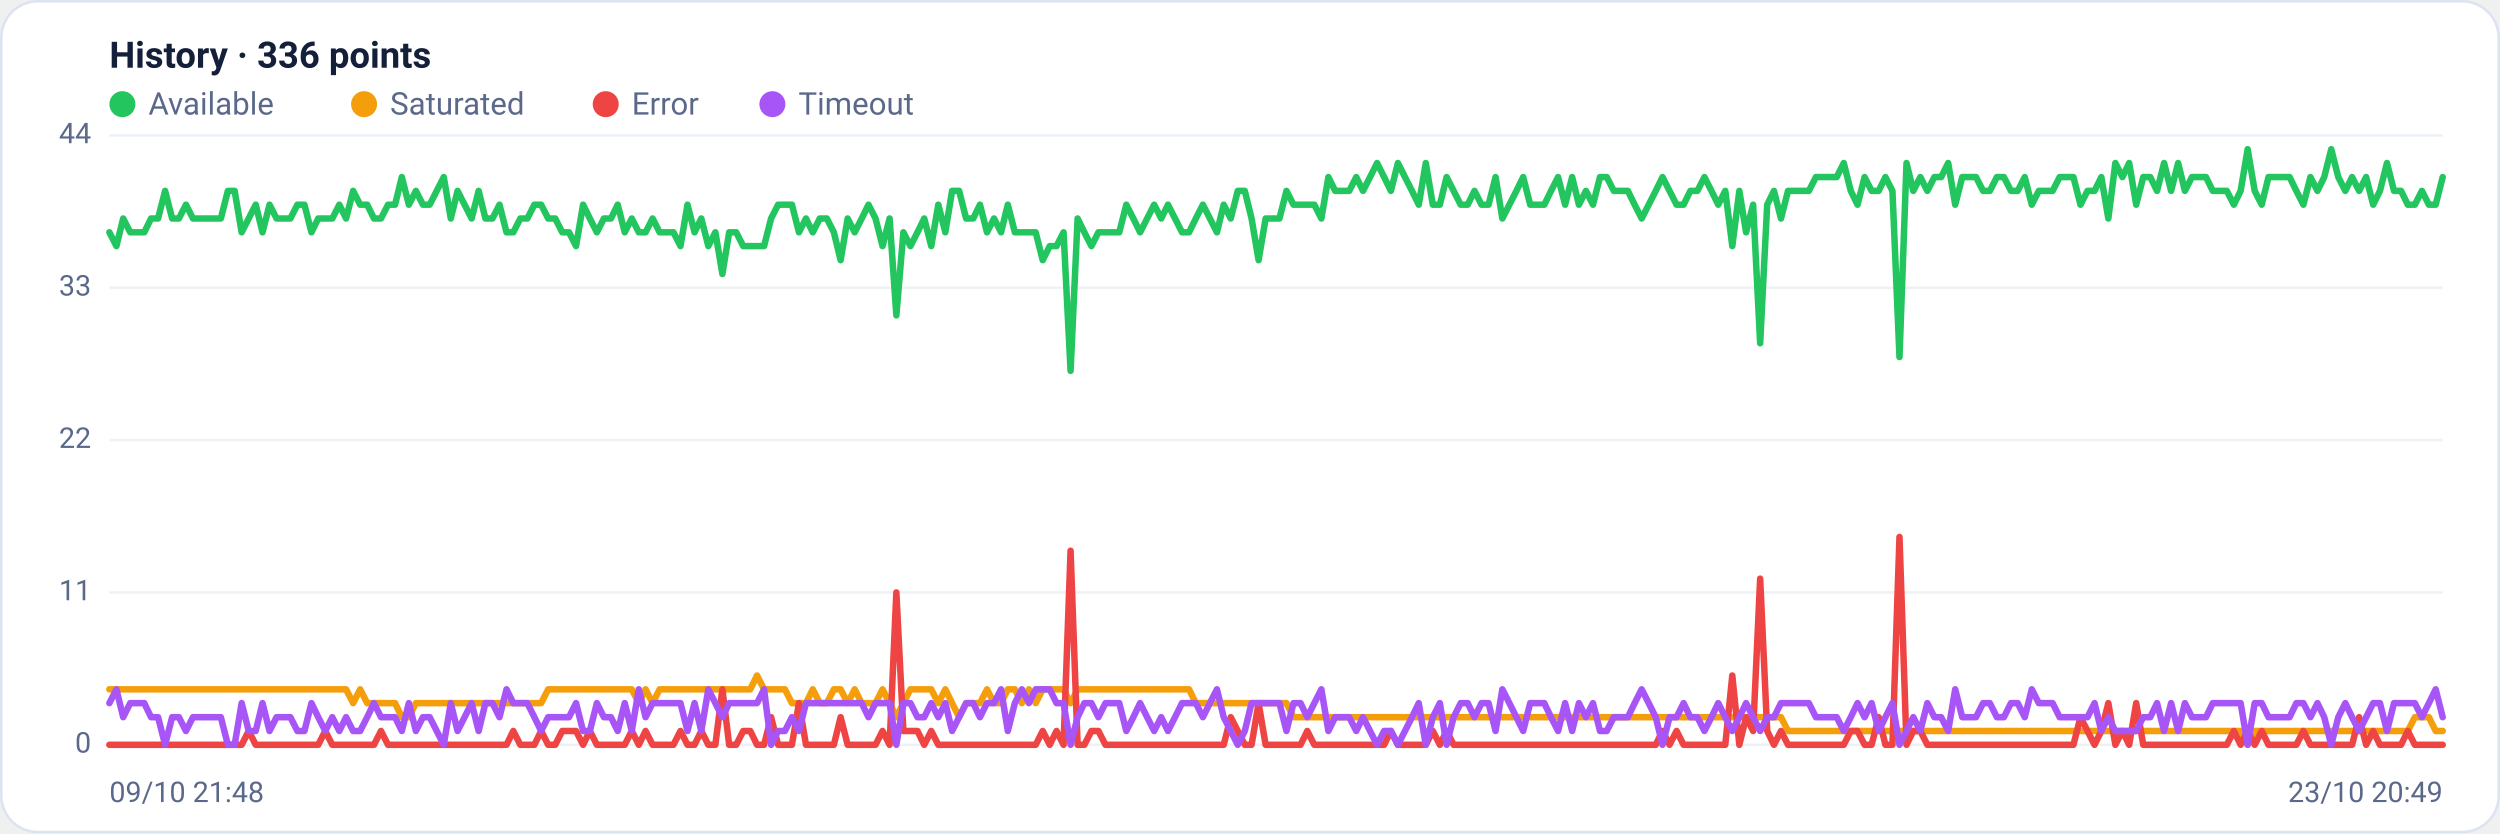
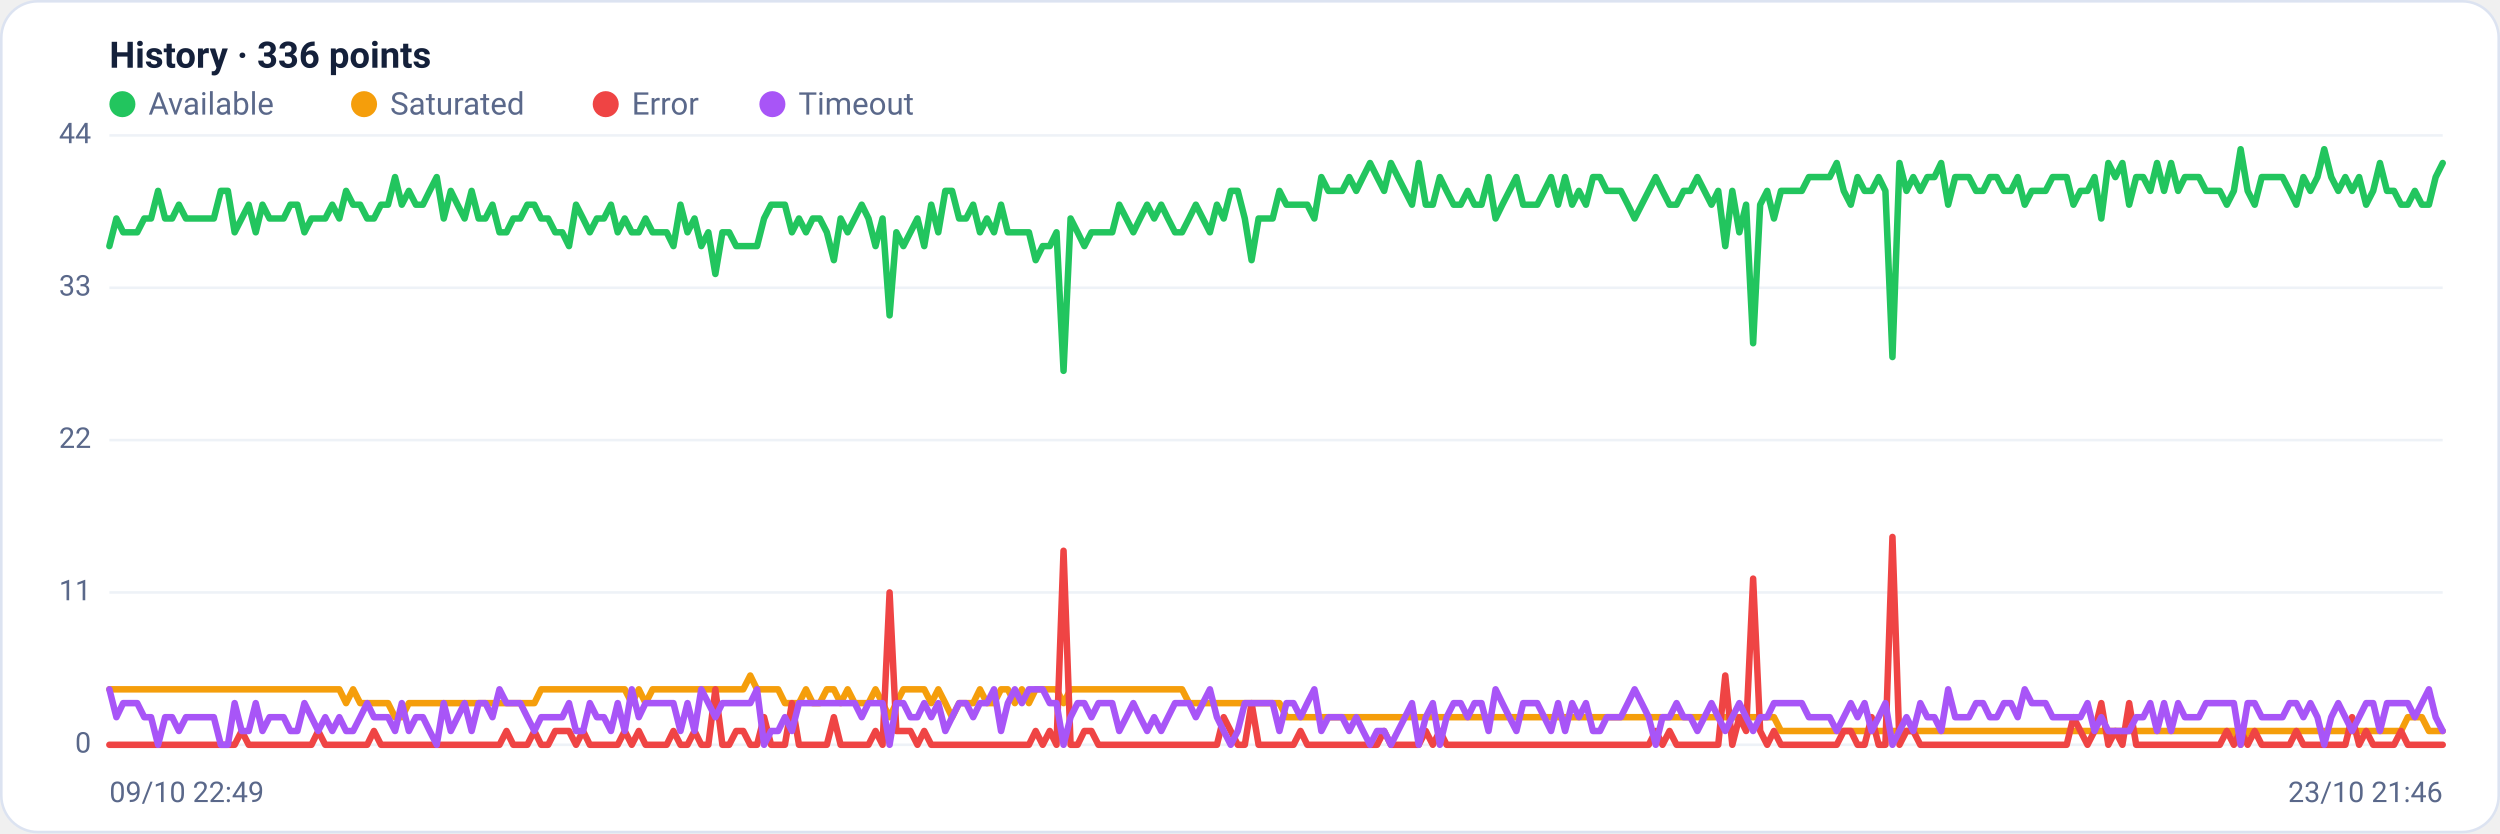
<svg xmlns="http://www.w3.org/2000/svg" viewBox="0 0 960 320" width="960" height="320" font-family="Segoe UI, system-ui, -apple-system, Roboto, Helvetica, Arial, sans-serif" role="img" aria-label="Availability history per region">
  <rect x="0.5" y="0.5" width="959" height="319" rx="14" fill="#ffffff" stroke="#dce3f1" />
  <text x="42" y="26" font-size="14" font-weight="600" fill="#14203a">History · 336 points</text>
  <circle cx="47" cy="40" r="5" fill="#22c55e" />
  <text x="57" y="44" font-size="12" fill="#5a688a">Available</text>
  <circle cx="139.8" cy="40" r="5" fill="#f59e0b" />
  <text x="149.8" y="44" font-size="12" fill="#5a688a">Saturated</text>
  <circle cx="232.6" cy="40" r="5" fill="#ef4444" />
  <text x="242.6" y="44" font-size="12" fill="#5a688a">Error</text>
  <circle cx="296.6" cy="40" r="5" fill="#a855f7" />
  <text x="306.6" y="44" font-size="12" fill="#5a688a">Timeout</text>
  <line x1="42" y1="286.0" x2="938" y2="286.0" stroke="#eef2f7" stroke-width="1" />
  <text x="35" y="289.0" text-anchor="end" font-size="11" fill="#5a688a">0</text>
  <line x1="42" y1="227.5" x2="938" y2="227.5" stroke="#eef2f7" stroke-width="1" />
  <text x="35" y="230.5" text-anchor="end" font-size="11" fill="#5a688a">11</text>
  <line x1="42" y1="169.0" x2="938" y2="169.0" stroke="#eef2f7" stroke-width="1" />
  <text x="35" y="172.0" text-anchor="end" font-size="11" fill="#5a688a">22</text>
  <line x1="42" y1="110.5" x2="938" y2="110.5" stroke="#eef2f7" stroke-width="1" />
  <text x="35" y="113.5" text-anchor="end" font-size="11" fill="#5a688a">33</text>
  <line x1="42" y1="52.0" x2="938" y2="52.0" stroke="#eef2f7" stroke-width="1" />
  <text x="35" y="55.0" text-anchor="end" font-size="11" fill="#5a688a">44</text>
-   <polyline fill="none" stroke="#22c55e" stroke-width="2.5" stroke-linejoin="round" stroke-linecap="round" points="42.0,89.2 44.7,94.5 47.3,83.9 50.0,89.2 52.7,89.2 55.4,89.2 58.0,83.9 60.7,83.9 63.4,73.3 66.1,83.9 68.7,83.9 71.4,78.6 74.1,83.9 76.8,83.9 79.4,83.9 82.1,83.9 84.8,83.9 87.5,73.3 90.1,73.3 92.8,89.2 95.5,83.9 98.2,78.6 100.8,89.2 103.5,78.6 106.2,83.9 108.9,83.9 111.5,83.9 114.2,78.6 116.9,78.6 119.6,89.2 122.2,83.9 124.9,83.9 127.6,83.9 130.3,78.6 132.9,83.9 135.6,73.3 138.3,78.6 141.0,78.6 143.6,83.9 146.3,83.9 149.0,78.6 151.7,78.6 154.3,68.0 157.0,78.6 159.7,73.3 162.4,78.6 165.0,78.6 167.7,73.3 170.4,68.0 173.1,83.9 175.7,73.3 178.4,78.6 181.1,83.9 183.8,73.3 186.4,83.9 189.1,83.9 191.8,78.6 194.5,89.2 197.1,89.2 199.8,83.9 202.5,83.9 205.2,78.6 207.8,78.6 210.5,83.9 213.2,83.9 215.9,89.2 218.5,89.2 221.2,94.5 223.9,78.6 226.5,83.9 229.2,89.2 231.9,83.9 234.6,83.9 237.2,78.6 239.9,89.2 242.6,83.9 245.3,89.2 247.9,89.2 250.6,83.9 253.3,89.2 256.0,89.2 258.6,89.2 261.3,94.5 264.0,78.6 266.7,89.2 269.3,83.9 272.0,94.5 274.7,89.2 277.4,105.2 280.0,89.2 282.7,89.2 285.4,94.5 288.1,94.5 290.7,94.5 293.4,94.5 296.1,83.9 298.8,78.6 301.4,78.6 304.1,78.6 306.8,89.2 309.5,83.9 312.1,89.2 314.8,83.9 317.5,83.9 320.2,89.2 322.8,99.9 325.5,83.9 328.2,89.2 330.9,83.9 333.5,78.6 336.2,83.9 338.9,94.5 341.6,83.9 344.2,121.1 346.9,89.2 349.6,94.5 352.3,89.2 354.9,83.9 357.6,94.5 360.3,78.6 363.0,89.2 365.6,73.3 368.3,73.3 371.0,83.9 373.7,83.9 376.3,78.6 379.0,89.2 381.7,83.9 384.4,89.2 387.0,78.6 389.7,89.2 392.4,89.2 395.1,89.2 397.7,89.2 400.4,99.9 403.1,94.5 405.7,94.5 408.4,89.2 411.1,142.4 413.8,83.9 416.4,89.2 419.1,94.5 421.8,89.2 424.5,89.2 427.1,89.2 429.8,89.2 432.5,78.6 435.2,83.9 437.8,89.2 440.5,83.9 443.2,78.6 445.9,83.9 448.5,78.6 451.2,83.9 453.9,89.2 456.6,89.2 459.2,83.9 461.9,78.6 464.6,83.9 467.3,89.2 469.9,78.6 472.6,83.9 475.3,73.3 478.0,73.3 480.6,83.9 483.3,99.9 486.0,83.9 488.7,83.9 491.3,83.9 494.0,73.3 496.7,78.6 499.4,78.6 502.0,78.6 504.7,78.6 507.4,83.9 510.1,68.0 512.7,73.3 515.4,73.3 518.1,73.3 520.8,68.0 523.4,73.3 526.1,68.0 528.8,62.6 531.5,68.0 534.1,73.3 536.8,62.6 539.5,68.0 542.2,73.3 544.8,78.6 547.5,62.6 550.2,78.6 552.9,78.6 555.5,68.0 558.2,73.3 560.9,78.6 563.6,78.6 566.2,73.3 568.9,78.6 571.6,78.6 574.3,68.0 576.9,83.9 579.6,78.6 582.3,73.3 584.9,68.0 587.6,78.6 590.3,78.6 593.0,78.6 595.6,73.3 598.3,68.0 601.0,78.6 603.7,68.0 606.3,78.6 609.0,73.3 611.7,78.6 614.4,68.0 617.0,68.0 619.7,73.3 622.4,73.3 625.1,73.3 627.7,78.6 630.4,83.9 633.1,78.6 635.8,73.3 638.4,68.0 641.1,73.3 643.8,78.6 646.5,78.6 649.1,73.3 651.8,73.3 654.5,68.0 657.2,73.3 659.8,78.6 662.5,73.3 665.2,94.5 667.9,73.3 670.5,89.2 673.2,78.6 675.9,131.8 678.6,78.6 681.2,73.3 683.9,83.9 686.6,73.3 689.3,73.3 691.9,73.3 694.6,73.3 697.3,68.0 700.0,68.0 702.6,68.0 705.3,68.0 708.0,62.6 710.7,73.3 713.3,78.6 716.0,68.0 718.7,73.3 721.4,73.3 724.0,68.0 726.7,73.3 729.4,137.1 732.1,62.6 734.7,73.3 737.4,68.0 740.1,73.3 742.8,68.0 745.4,68.0 748.1,62.6 750.8,78.6 753.5,68.0 756.1,68.0 758.8,68.0 761.5,73.3 764.1,73.3 766.8,68.0 769.5,68.0 772.2,73.3 774.8,73.3 777.5,68.0 780.2,78.6 782.9,73.3 785.5,73.3 788.2,73.3 790.9,68.0 793.6,68.0 796.2,68.0 798.9,78.6 801.6,73.3 804.3,73.3 806.9,68.0 809.6,83.9 812.3,62.6 815.0,68.0 817.6,62.6 820.3,78.6 823.0,68.0 825.7,68.0 828.3,73.3 831.0,62.6 833.7,73.3 836.4,62.6 839.0,73.3 841.7,68.0 844.4,68.0 847.1,68.0 849.7,73.3 852.4,73.3 855.1,73.3 857.8,78.6 860.4,73.3 863.1,57.3 865.8,73.3 868.5,78.6 871.1,68.0 873.8,68.0 876.5,68.0 879.2,68.0 881.8,73.3 884.5,78.6 887.2,68.0 889.9,73.3 892.5,68.0 895.2,57.3 897.9,68.0 900.6,73.3 903.2,68.0 905.9,73.3 908.6,68.0 911.3,78.6 913.9,73.3 916.6,62.6 919.3,73.3 922.0,73.3 924.6,78.6 927.3,78.6 930.0,73.3 932.7,78.6 935.3,78.6 938.0,68.0" />
-   <polyline fill="none" stroke="#f59e0b" stroke-width="2.5" stroke-linejoin="round" stroke-linecap="round" points="42.0,264.7 44.7,264.7 47.3,264.7 50.0,264.7 52.7,264.7 55.4,264.7 58.0,264.7 60.7,264.7 63.4,264.7 66.1,264.7 68.7,264.7 71.4,264.7 74.1,264.7 76.8,264.7 79.4,264.7 82.1,264.7 84.8,264.7 87.5,264.7 90.1,264.7 92.8,264.7 95.5,264.7 98.2,264.7 100.8,264.7 103.5,264.7 106.2,264.7 108.9,264.7 111.5,264.7 114.2,264.7 116.9,264.7 119.6,264.7 122.2,264.7 124.9,264.7 127.6,264.7 130.3,264.7 132.9,264.7 135.6,270.0 138.3,264.7 141.0,270.0 143.6,270.0 146.3,270.0 149.0,270.0 151.7,270.0 154.3,275.4 157.0,275.4 159.7,270.0 162.4,270.0 165.0,270.0 167.7,270.0 170.4,270.0 173.1,270.0 175.7,270.0 178.4,270.0 181.1,270.0 183.8,270.0 186.4,270.0 189.1,270.0 191.8,270.0 194.5,270.0 197.1,270.0 199.8,270.0 202.5,270.0 205.2,270.0 207.8,270.0 210.5,264.7 213.2,264.7 215.9,264.7 218.5,264.7 221.2,264.7 223.9,264.7 226.5,264.7 229.2,264.7 231.9,264.7 234.6,264.7 237.2,264.7 239.9,264.7 242.6,264.7 245.3,270.0 247.9,264.7 250.6,270.0 253.3,264.7 256.0,264.7 258.6,264.7 261.3,264.7 264.0,264.7 266.7,264.7 269.3,264.7 272.0,264.7 274.7,264.7 277.4,264.7 280.0,264.7 282.7,264.7 285.4,264.7 288.1,264.7 290.7,259.4 293.4,264.7 296.1,264.7 298.8,264.7 301.4,264.7 304.1,270.0 306.8,270.0 309.5,270.0 312.1,264.7 314.8,270.0 317.5,270.0 320.2,264.7 322.8,264.7 325.5,270.0 328.2,264.7 330.9,270.0 333.5,270.0 336.2,270.0 338.9,264.7 341.6,270.0 344.2,275.4 346.9,270.0 349.6,264.7 352.3,264.7 354.9,264.7 357.6,264.7 360.3,270.0 363.0,264.7 365.6,270.0 368.3,275.4 371.0,270.0 373.7,270.0 376.3,270.0 379.0,264.7 381.7,270.0 384.4,270.0 387.0,264.7 389.7,264.7 392.4,270.0 395.1,264.7 397.7,270.0 400.4,264.7 403.1,264.7 405.7,264.7 408.4,264.7 411.1,270.0 413.8,264.7 416.4,264.7 419.1,264.7 421.8,264.7 424.5,264.7 427.1,264.7 429.8,264.7 432.5,264.7 435.2,264.7 437.8,264.7 440.5,264.7 443.2,264.7 445.9,264.7 448.5,264.7 451.2,264.7 453.9,264.7 456.6,264.7 459.2,270.0 461.9,270.0 464.6,270.0 467.3,270.0 469.9,270.0 472.6,270.0 475.3,270.0 478.0,270.0 480.6,270.0 483.3,270.0 486.0,270.0 488.7,270.0 491.3,270.0 494.0,270.0 496.7,275.4 499.4,275.4 502.0,275.4 504.7,275.4 507.4,275.4 510.1,275.4 512.7,275.4 515.4,275.4 518.1,275.4 520.8,275.4 523.4,275.4 526.1,275.4 528.8,275.4 531.5,275.4 534.1,275.4 536.8,275.4 539.5,275.4 542.2,275.4 544.8,275.4 547.5,275.4 550.2,275.4 552.9,275.4 555.5,275.4 558.2,275.4 560.9,275.4 563.6,275.4 566.2,275.4 568.9,275.4 571.6,275.4 574.3,275.4 576.9,275.4 579.6,275.4 582.3,275.4 584.9,275.4 587.6,275.4 590.3,275.4 593.0,275.4 595.6,275.4 598.3,275.4 601.0,275.4 603.7,275.4 606.3,275.4 609.0,275.4 611.7,275.4 614.4,275.4 617.0,275.4 619.7,275.4 622.4,275.4 625.1,275.4 627.7,275.4 630.4,275.4 633.1,275.4 635.8,275.4 638.4,275.4 641.1,275.4 643.8,275.4 646.5,275.4 649.1,275.4 651.8,275.4 654.5,275.4 657.2,275.4 659.8,275.4 662.5,275.4 665.2,275.4 667.9,275.4 670.5,275.4 673.2,275.4 675.9,275.4 678.6,275.4 681.2,275.4 683.9,275.4 686.6,280.7 689.3,280.7 691.9,280.7 694.6,280.7 697.3,280.7 700.0,280.7 702.6,280.7 705.3,280.7 708.0,280.7 710.7,280.7 713.3,280.7 716.0,280.7 718.7,280.7 721.4,280.7 724.0,280.7 726.7,280.7 729.4,280.7 732.1,280.7 734.7,280.7 737.4,280.7 740.1,280.7 742.8,280.7 745.4,280.7 748.1,280.7 750.8,280.7 753.5,280.7 756.1,280.7 758.8,280.7 761.5,280.7 764.1,280.7 766.8,280.7 769.5,280.7 772.2,280.7 774.8,280.7 777.5,280.7 780.2,280.7 782.9,280.7 785.5,280.7 788.2,280.7 790.9,280.7 793.6,280.7 796.2,280.7 798.9,280.7 801.6,280.7 804.3,280.7 806.9,280.7 809.6,280.7 812.3,280.7 815.0,280.7 817.6,280.7 820.3,280.7 823.0,280.7 825.7,280.7 828.3,280.7 831.0,280.7 833.7,280.7 836.4,280.7 839.0,280.7 841.7,280.7 844.4,280.7 847.1,280.7 849.7,280.7 852.4,280.7 855.1,280.7 857.8,280.7 860.4,280.7 863.1,286.0 865.8,280.7 868.5,280.7 871.1,280.7 873.8,280.7 876.5,280.7 879.2,280.7 881.8,280.7 884.5,280.7 887.2,280.7 889.9,280.7 892.5,280.7 895.2,280.7 897.9,280.7 900.6,280.7 903.2,280.7 905.9,280.7 908.6,280.7 911.3,280.7 913.9,280.7 916.6,280.7 919.3,280.7 922.0,280.7 924.6,280.7 927.3,275.4 930.0,275.4 932.7,275.4 935.3,280.7 938.0,280.7" />
-   <polyline fill="none" stroke="#ef4444" stroke-width="2.5" stroke-linejoin="round" stroke-linecap="round" points="42.0,286.0 44.7,286.0 47.3,286.0 50.0,286.0 52.7,286.0 55.4,286.0 58.0,286.0 60.7,286.0 63.4,286.0 66.1,286.0 68.7,286.0 71.4,286.0 74.1,286.0 76.8,286.0 79.4,286.0 82.1,286.0 84.8,286.0 87.5,286.0 90.1,286.0 92.8,286.0 95.5,280.7 98.2,286.0 100.8,286.0 103.5,286.0 106.2,286.0 108.9,286.0 111.5,286.0 114.2,286.0 116.9,286.0 119.6,286.0 122.2,286.0 124.9,280.7 127.6,286.0 130.3,286.0 132.9,286.0 135.6,286.0 138.3,286.0 141.0,286.0 143.6,286.0 146.3,280.7 149.0,286.0 151.7,286.0 154.3,286.0 157.0,286.0 159.7,286.0 162.4,286.0 165.0,286.0 167.7,286.0 170.4,286.0 173.1,286.0 175.7,286.0 178.4,286.0 181.1,286.0 183.8,286.0 186.4,286.0 189.1,286.0 191.8,286.0 194.5,286.0 197.1,280.7 199.8,286.0 202.5,286.0 205.2,286.0 207.8,280.7 210.5,286.0 213.2,286.0 215.9,280.7 218.5,280.7 221.2,280.7 223.9,286.0 226.5,280.7 229.2,286.0 231.9,286.0 234.6,286.0 237.2,286.0 239.9,286.0 242.6,280.7 245.3,286.0 247.9,280.7 250.6,286.0 253.3,286.0 256.0,286.0 258.6,286.0 261.3,280.7 264.0,286.0 266.7,286.0 269.3,280.7 272.0,286.0 274.7,286.0 277.4,264.7 280.0,286.0 282.7,286.0 285.4,280.7 288.1,280.7 290.7,286.0 293.4,286.0 296.1,275.4 298.8,286.0 301.4,286.0 304.1,286.0 306.8,270.0 309.5,286.0 312.1,286.0 314.8,286.0 317.5,286.0 320.2,286.0 322.8,275.4 325.5,286.0 328.2,286.0 330.9,286.0 333.5,286.0 336.2,286.0 338.9,280.7 341.6,286.0 344.2,227.5 346.9,280.7 349.6,280.7 352.3,280.7 354.9,286.0 357.6,280.7 360.3,286.0 363.0,286.0 365.6,286.0 368.3,286.0 371.0,286.0 373.7,286.0 376.3,286.0 379.0,286.0 381.7,286.0 384.4,286.0 387.0,286.0 389.7,286.0 392.4,286.0 395.1,286.0 397.7,286.0 400.4,280.7 403.1,286.0 405.7,280.7 408.4,286.0 411.1,211.5 413.8,286.0 416.4,286.0 419.1,280.7 421.8,280.7 424.5,286.0 427.1,286.0 429.8,286.0 432.5,286.0 435.2,286.0 437.8,286.0 440.5,286.0 443.2,286.0 445.9,286.0 448.5,286.0 451.2,286.0 453.9,286.0 456.6,286.0 459.2,286.0 461.9,286.0 464.6,286.0 467.3,286.0 469.9,286.0 472.6,275.4 475.3,280.7 478.0,286.0 480.6,286.0 483.3,270.0 486.0,286.0 488.7,286.0 491.3,286.0 494.0,286.0 496.7,286.0 499.4,286.0 502.0,280.7 504.7,286.0 507.4,286.0 510.1,286.0 512.7,286.0 515.4,286.0 518.1,286.0 520.8,286.0 523.4,286.0 526.1,286.0 528.8,286.0 531.5,286.0 534.1,280.7 536.8,286.0 539.5,286.0 542.2,286.0 544.8,286.0 547.5,286.0 550.2,280.7 552.9,286.0 555.5,280.7 558.2,286.0 560.9,286.0 563.6,286.0 566.2,286.0 568.9,286.0 571.6,286.0 574.3,286.0 576.9,286.0 579.6,286.0 582.3,286.0 584.9,286.0 587.6,286.0 590.3,286.0 593.0,286.0 595.6,286.0 598.3,286.0 601.0,286.0 603.7,286.0 606.3,286.0 609.0,286.0 611.7,286.0 614.4,286.0 617.0,286.0 619.7,286.0 622.4,286.0 625.1,286.0 627.7,286.0 630.4,286.0 633.1,286.0 635.8,286.0 638.4,280.7 641.1,286.0 643.8,280.7 646.5,286.0 649.1,286.0 651.8,286.0 654.5,286.0 657.2,286.0 659.8,286.0 662.5,286.0 665.2,259.4 667.9,286.0 670.5,275.4 673.2,280.7 675.9,222.2 678.6,280.7 681.2,286.0 683.9,280.7 686.6,286.0 689.3,286.0 691.9,286.0 694.6,286.0 697.3,286.0 700.0,286.0 702.6,286.0 705.3,286.0 708.0,286.0 710.7,280.7 713.3,280.7 716.0,286.0 718.7,286.0 721.4,275.4 724.0,286.0 726.7,286.0 729.4,206.2 732.1,286.0 734.7,280.7 737.4,280.7 740.1,286.0 742.8,286.0 745.4,286.0 748.1,286.0 750.8,286.0 753.5,286.0 756.1,286.0 758.8,286.0 761.5,286.0 764.1,286.0 766.8,286.0 769.5,286.0 772.2,286.0 774.8,286.0 777.5,286.0 780.2,286.0 782.9,286.0 785.5,286.0 788.2,286.0 790.9,286.0 793.6,286.0 796.2,286.0 798.9,275.4 801.6,280.7 804.3,286.0 806.9,280.7 809.6,270.0 812.3,286.0 815.0,280.7 817.6,286.0 820.3,270.0 823.0,286.0 825.7,286.0 828.3,286.0 831.0,286.0 833.7,286.0 836.4,286.0 839.0,286.0 841.7,286.0 844.4,286.0 847.1,286.0 849.7,286.0 852.4,286.0 855.1,286.0 857.8,280.7 860.4,286.0 863.1,280.7 865.8,286.0 868.5,280.7 871.1,286.0 873.8,286.0 876.5,286.0 879.2,286.0 881.8,286.0 884.5,280.7 887.2,286.0 889.9,286.0 892.5,286.0 895.2,286.0 897.9,286.0 900.6,286.0 903.2,286.0 905.9,275.4 908.6,286.0 911.3,280.7 913.9,286.0 916.6,286.0 919.3,286.0 922.0,286.0 924.6,280.7 927.3,286.0 930.0,286.0 932.7,286.0 935.3,286.0 938.0,286.0" />
-   <polyline fill="none" stroke="#a855f7" stroke-width="2.5" stroke-linejoin="round" stroke-linecap="round" points="42.0,270.0 44.7,264.7 47.3,275.4 50.0,270.0 52.7,270.0 55.4,270.0 58.0,275.4 60.7,275.4 63.4,286.0 66.1,275.4 68.7,275.4 71.4,280.7 74.1,275.4 76.8,275.4 79.4,275.4 82.1,275.4 84.8,275.4 87.5,286.0 90.1,286.0 92.8,270.0 95.5,280.7 98.2,280.7 100.8,270.0 103.5,280.7 106.2,275.4 108.9,275.4 111.5,275.4 114.2,280.7 116.9,280.7 119.6,270.0 122.2,275.4 124.9,280.7 127.6,275.4 130.3,280.7 132.9,275.4 135.6,280.7 138.3,280.7 141.0,275.4 143.6,270.0 146.3,275.4 149.0,275.4 151.7,275.4 154.3,280.7 157.0,270.0 159.7,280.7 162.4,275.4 165.0,275.4 167.7,280.7 170.4,286.0 173.1,270.0 175.7,280.7 178.4,275.4 181.1,270.0 183.8,280.7 186.4,270.0 189.1,270.0 191.8,275.4 194.5,264.7 197.1,270.0 199.8,270.0 202.5,270.0 205.2,275.4 207.8,280.7 210.5,275.4 213.2,275.4 215.9,275.4 218.5,275.4 221.2,270.0 223.9,280.7 226.5,280.7 229.2,270.0 231.9,275.4 234.6,275.4 237.2,280.7 239.9,270.0 242.6,280.7 245.3,264.7 247.9,275.4 250.6,270.0 253.3,270.0 256.0,270.0 258.6,270.0 261.3,270.0 264.0,280.7 266.7,270.0 269.3,280.7 272.0,264.7 274.7,270.0 277.4,275.4 280.0,270.0 282.7,270.0 285.4,270.0 288.1,270.0 290.7,270.0 293.4,264.7 296.1,286.0 298.8,280.7 301.4,280.7 304.1,275.4 306.8,280.7 309.5,270.0 312.1,270.0 314.8,270.0 317.5,270.0 320.2,270.0 322.8,270.0 325.5,270.0 328.2,270.0 330.9,270.0 333.5,275.4 336.2,270.0 338.9,270.0 341.6,270.0 344.2,286.0 346.9,270.0 349.6,270.0 352.3,275.4 354.9,275.4 357.6,270.0 360.3,275.4 363.0,270.0 365.6,280.7 368.3,275.4 371.0,270.0 373.7,270.0 376.3,275.4 379.0,270.0 381.7,270.0 384.4,264.7 387.0,280.7 389.7,270.0 392.4,264.7 395.1,270.0 397.7,264.7 400.4,264.7 403.1,264.7 405.7,270.0 408.4,270.0 411.1,286.0 413.8,275.4 416.4,270.0 419.1,270.0 421.8,275.4 424.5,270.0 427.1,270.0 429.8,270.0 432.5,280.7 435.2,275.4 437.8,270.0 440.5,275.4 443.2,280.7 445.9,275.4 448.5,280.7 451.2,275.4 453.9,270.0 456.6,270.0 459.2,270.0 461.9,275.4 464.6,270.0 467.3,264.7 469.9,275.4 472.6,280.7 475.3,286.0 478.0,280.7 480.6,270.0 483.3,270.0 486.0,270.0 488.7,270.0 491.3,270.0 494.0,280.7 496.7,270.0 499.4,270.0 502.0,275.4 504.7,270.0 507.4,264.7 510.1,280.7 512.7,275.4 515.4,275.4 518.1,275.4 520.8,280.7 523.4,275.4 526.1,280.7 528.8,286.0 531.5,280.7 534.1,280.7 536.8,286.0 539.5,280.7 542.2,275.4 544.8,270.0 547.5,286.0 550.2,275.4 552.9,270.0 555.5,286.0 558.2,275.4 560.9,270.0 563.6,270.0 566.2,275.4 568.9,270.0 571.6,270.0 574.3,280.7 576.9,264.7 579.6,270.0 582.3,275.4 584.9,280.7 587.6,270.0 590.3,270.0 593.0,270.0 595.6,275.4 598.3,280.7 601.0,270.0 603.7,280.7 606.3,270.0 609.0,275.4 611.7,270.0 614.4,280.7 617.0,280.7 619.7,275.4 622.4,275.4 625.1,275.4 627.7,270.0 630.4,264.7 633.1,270.0 635.8,275.4 638.4,286.0 641.1,275.4 643.8,275.4 646.5,270.0 649.1,275.4 651.8,275.4 654.5,280.7 657.2,275.4 659.8,270.0 662.5,275.4 665.2,280.7 667.9,275.4 670.5,270.0 673.2,275.4 675.9,280.7 678.6,275.4 681.2,275.4 683.9,270.0 686.6,270.0 689.3,270.0 691.9,270.0 694.6,270.0 697.3,275.4 700.0,275.4 702.6,275.4 705.3,275.4 708.0,280.7 710.7,275.4 713.3,270.0 716.0,275.4 718.7,270.0 721.4,280.7 724.0,275.4 726.7,270.0 729.4,286.0 732.1,280.7 734.7,275.4 737.4,280.7 740.1,270.0 742.8,275.4 745.4,275.4 748.1,280.7 750.8,264.7 753.5,275.4 756.1,275.4 758.8,275.4 761.5,270.0 764.1,270.0 766.8,275.4 769.5,275.4 772.2,270.0 774.8,270.0 777.5,275.4 780.2,264.7 782.9,270.0 785.5,270.0 788.2,270.0 790.9,275.4 793.6,275.4 796.2,275.4 798.9,275.4 801.6,275.4 804.3,270.0 806.9,280.7 809.6,275.4 812.3,280.7 815.0,280.7 817.6,280.7 820.3,280.7 823.0,275.4 825.7,275.4 828.3,270.0 831.0,280.7 833.7,270.0 836.4,280.7 839.0,270.0 841.7,275.4 844.4,275.4 847.1,275.4 849.7,270.0 852.4,270.0 855.1,270.0 857.8,270.0 860.4,270.0 863.1,286.0 865.8,270.0 868.5,270.0 871.1,275.4 873.8,275.4 876.5,275.4 879.2,275.4 881.8,270.0 884.5,270.0 887.2,275.4 889.9,270.0 892.5,275.4 895.2,286.0 897.9,275.4 900.6,270.0 903.2,275.4 905.9,280.7 908.6,275.4 911.3,270.0 913.9,270.0 916.6,280.7 919.3,270.0 922.0,270.0 924.6,270.0 927.3,270.0 930.0,275.4 932.7,270.0 935.3,264.7 938.0,275.4" />
-   <text x="42" y="308" font-size="11" fill="#5a688a">09/10 21:48</text>
-   <text x="938" y="308" text-anchor="end" font-size="11" fill="#5a688a">23/10 20:49</text>
+   <polyline fill="none" stroke="#22c55e" stroke-width="2.5" stroke-linejoin="round" stroke-linecap="round" points="42.0,94.5 44.7,83.9 47.3,89.2 50.0,89.2 52.7,89.2 55.4,83.9 58.0,83.9 60.7,73.3 63.4,83.9 66.1,83.9 68.7,78.6 71.4,83.9 74.1,83.9 76.8,83.9 79.4,83.9 82.1,83.9 84.8,73.3 87.5,73.3 90.1,89.2 92.8,83.9 95.5,78.6 98.2,89.2 100.8,78.6 103.5,83.9 106.2,83.9 108.9,83.9 111.5,78.6 114.2,78.6 116.9,89.2 119.6,83.9 122.2,83.9 124.9,83.9 127.6,78.6 130.3,83.9 132.9,73.3 135.6,78.6 138.3,78.6 141.0,83.9 143.6,83.9 146.3,78.6 149.0,78.6 151.7,68.0 154.3,78.6 157.0,73.3 159.7,78.6 162.4,78.6 165.0,73.3 167.7,68.0 170.4,83.9 173.1,73.3 175.7,78.6 178.4,83.9 181.1,73.3 183.8,83.9 186.4,83.9 189.1,78.6 191.8,89.2 194.5,89.2 197.1,83.9 199.8,83.9 202.5,78.6 205.2,78.6 207.8,83.9 210.5,83.9 213.2,89.2 215.9,89.2 218.5,94.5 221.2,78.6 223.9,83.9 226.5,89.2 229.2,83.9 231.9,83.9 234.6,78.6 237.2,89.2 239.9,83.9 242.6,89.2 245.3,89.2 247.9,83.9 250.6,89.2 253.3,89.2 256.0,89.2 258.6,94.5 261.3,78.6 264.0,89.2 266.7,83.9 269.3,94.5 272.0,89.2 274.7,105.2 277.4,89.2 280.0,89.2 282.7,94.5 285.4,94.5 288.1,94.5 290.7,94.5 293.4,83.9 296.1,78.6 298.8,78.6 301.4,78.6 304.1,89.2 306.8,83.9 309.5,89.2 312.1,83.9 314.8,83.9 317.5,89.2 320.2,99.9 322.8,83.9 325.5,89.2 328.2,83.9 330.9,78.6 333.5,83.9 336.2,94.5 338.9,83.9 341.6,121.1 344.2,89.2 346.9,94.5 349.6,89.2 352.3,83.9 354.9,94.5 357.6,78.6 360.3,89.2 363.0,73.3 365.6,73.3 368.3,83.9 371.0,83.9 373.7,78.6 376.3,89.2 379.0,83.9 381.7,89.2 384.4,78.6 387.0,89.2 389.7,89.2 392.4,89.2 395.1,89.2 397.7,99.9 400.4,94.5 403.1,94.5 405.7,89.2 408.4,142.4 411.1,83.9 413.8,89.2 416.4,94.5 419.1,89.2 421.8,89.2 424.5,89.2 427.1,89.2 429.8,78.6 432.5,83.9 435.2,89.2 437.8,83.9 440.5,78.6 443.2,83.9 445.9,78.6 448.5,83.9 451.2,89.2 453.9,89.2 456.6,83.9 459.2,78.6 461.9,83.9 464.6,89.2 467.3,78.6 469.9,83.9 472.6,73.3 475.3,73.3 478.0,83.9 480.6,99.9 483.3,83.9 486.0,83.9 488.7,83.9 491.3,73.3 494.0,78.6 496.7,78.6 499.4,78.6 502.0,78.6 504.7,83.9 507.4,68.0 510.1,73.3 512.7,73.3 515.4,73.3 518.1,68.0 520.8,73.3 523.4,68.0 526.1,62.6 528.8,68.0 531.5,73.3 534.1,62.6 536.8,68.0 539.5,73.3 542.2,78.6 544.8,62.6 547.5,78.6 550.2,78.6 552.9,68.0 555.5,73.3 558.2,78.6 560.9,78.6 563.6,73.3 566.2,78.6 568.9,78.6 571.6,68.0 574.3,83.9 576.9,78.6 579.6,73.3 582.3,68.0 584.9,78.6 587.6,78.6 590.3,78.6 593.0,73.3 595.6,68.0 598.3,78.6 601.0,68.0 603.7,78.6 606.3,73.3 609.0,78.6 611.7,68.0 614.4,68.0 617.0,73.3 619.7,73.3 622.4,73.3 625.1,78.6 627.7,83.9 630.4,78.6 633.1,73.3 635.8,68.0 638.4,73.3 641.1,78.6 643.8,78.6 646.5,73.3 649.1,73.3 651.8,68.0 654.5,73.3 657.2,78.6 659.8,73.3 662.5,94.5 665.2,73.3 667.9,89.2 670.5,78.6 673.2,131.8 675.9,78.6 678.6,73.3 681.2,83.9 683.9,73.3 686.6,73.3 689.3,73.3 691.9,73.3 694.6,68.0 697.3,68.0 700.0,68.0 702.6,68.0 705.3,62.6 708.0,73.3 710.7,78.6 713.3,68.0 716.0,73.3 718.7,73.3 721.4,68.0 724.0,73.3 726.7,137.1 729.4,62.6 732.1,73.3 734.7,68.0 737.4,73.3 740.1,68.0 742.8,68.0 745.4,62.6 748.1,78.6 750.8,68.0 753.5,68.0 756.1,68.0 758.8,73.3 761.5,73.3 764.1,68.0 766.8,68.0 769.5,73.3 772.2,73.3 774.8,68.0 777.5,78.6 780.2,73.3 782.9,73.3 785.5,73.3 788.2,68.0 790.9,68.0 793.6,68.0 796.2,78.6 798.9,73.3 801.6,73.3 804.3,68.0 806.9,83.9 809.6,62.6 812.3,68.0 815.0,62.6 817.6,78.6 820.3,68.0 823.0,68.0 825.7,73.3 828.3,62.6 831.0,73.3 833.7,62.6 836.4,73.3 839.0,68.0 841.7,68.0 844.4,68.0 847.1,73.3 849.7,73.3 852.4,73.3 855.1,78.6 857.8,73.3 860.4,57.3 863.1,73.3 865.8,78.6 868.5,68.0 871.1,68.0 873.8,68.0 876.5,68.0 879.2,73.3 881.8,78.6 884.5,68.0 887.2,73.3 889.9,68.0 892.5,57.3 895.2,68.0 897.9,73.3 900.6,68.0 903.2,73.3 905.9,68.0 908.6,78.6 911.3,73.3 913.9,62.6 916.6,73.3 919.3,73.3 922.0,78.6 924.6,78.6 927.3,73.3 930.0,78.6 932.7,78.6 935.3,68.0 938.0,62.6" />
+   <polyline fill="none" stroke="#f59e0b" stroke-width="2.5" stroke-linejoin="round" stroke-linecap="round" points="42.0,264.7 44.7,264.7 47.3,264.7 50.0,264.7 52.7,264.7 55.4,264.7 58.0,264.7 60.7,264.7 63.4,264.7 66.1,264.7 68.7,264.7 71.4,264.7 74.1,264.7 76.8,264.7 79.4,264.7 82.1,264.7 84.8,264.7 87.5,264.7 90.1,264.7 92.8,264.7 95.5,264.7 98.2,264.7 100.8,264.7 103.5,264.7 106.2,264.7 108.9,264.7 111.5,264.7 114.2,264.7 116.9,264.7 119.6,264.7 122.2,264.7 124.9,264.7 127.6,264.7 130.3,264.7 132.9,270.0 135.6,264.7 138.3,270.0 141.0,270.0 143.6,270.0 146.3,270.0 149.0,270.0 151.7,275.4 154.3,275.4 157.0,270.0 159.7,270.0 162.4,270.0 165.0,270.0 167.7,270.0 170.4,270.0 173.1,270.0 175.7,270.0 178.4,270.0 181.1,270.0 183.8,270.0 186.4,270.0 189.1,270.0 191.8,270.0 194.5,270.0 197.1,270.0 199.8,270.0 202.5,270.0 205.2,270.0 207.8,264.7 210.5,264.7 213.2,264.7 215.9,264.7 218.5,264.7 221.2,264.7 223.9,264.7 226.5,264.7 229.2,264.7 231.9,264.7 234.6,264.7 237.2,264.7 239.9,264.7 242.6,270.0 245.3,264.7 247.9,270.0 250.6,264.7 253.3,264.7 256.0,264.7 258.6,264.7 261.3,264.7 264.0,264.7 266.7,264.7 269.3,264.7 272.0,264.7 274.7,264.7 277.4,264.7 280.0,264.7 282.7,264.7 285.4,264.7 288.1,259.4 290.7,264.7 293.4,264.7 296.1,264.7 298.8,264.7 301.4,270.0 304.1,270.0 306.8,270.0 309.5,264.7 312.1,270.0 314.8,270.0 317.5,264.7 320.2,264.7 322.8,270.0 325.5,264.7 328.2,270.0 330.9,270.0 333.5,270.0 336.2,264.7 338.9,270.0 341.6,275.4 344.2,270.0 346.9,264.7 349.6,264.7 352.3,264.7 354.9,264.7 357.6,270.0 360.3,264.7 363.0,270.0 365.6,275.4 368.3,270.0 371.0,270.0 373.7,270.0 376.3,264.7 379.0,270.0 381.7,270.0 384.4,264.7 387.0,264.7 389.7,270.0 392.4,264.7 395.1,270.0 397.7,264.7 400.4,264.7 403.1,264.7 405.7,264.7 408.4,270.0 411.1,264.7 413.8,264.7 416.4,264.7 419.1,264.7 421.8,264.7 424.5,264.7 427.1,264.7 429.8,264.7 432.5,264.7 435.2,264.7 437.8,264.7 440.5,264.7 443.2,264.7 445.9,264.7 448.5,264.7 451.2,264.7 453.9,264.7 456.6,270.0 459.2,270.0 461.9,270.0 464.6,270.0 467.3,270.0 469.9,270.0 472.6,270.0 475.3,270.0 478.0,270.0 480.6,270.0 483.3,270.0 486.0,270.0 488.7,270.0 491.3,270.0 494.0,275.4 496.7,275.4 499.4,275.4 502.0,275.4 504.7,275.4 507.4,275.4 510.1,275.4 512.7,275.4 515.4,275.4 518.1,275.4 520.8,275.4 523.4,275.4 526.1,275.4 528.8,275.4 531.5,275.4 534.1,275.4 536.8,275.4 539.5,275.4 542.2,275.4 544.8,275.4 547.5,275.4 550.2,275.4 552.9,275.4 555.5,275.4 558.2,275.4 560.9,275.4 563.6,275.4 566.2,275.4 568.9,275.4 571.6,275.4 574.3,275.4 576.9,275.4 579.6,275.4 582.3,275.4 584.9,275.4 587.6,275.4 590.3,275.4 593.0,275.4 595.6,275.4 598.3,275.4 601.0,275.4 603.7,275.4 606.3,275.4 609.0,275.4 611.7,275.4 614.4,275.4 617.0,275.4 619.7,275.4 622.4,275.4 625.1,275.4 627.7,275.4 630.4,275.4 633.1,275.4 635.8,275.4 638.4,275.4 641.1,275.4 643.8,275.4 646.5,275.4 649.1,275.4 651.8,275.4 654.5,275.4 657.2,275.4 659.8,275.4 662.5,275.4 665.2,275.4 667.9,275.4 670.5,275.4 673.2,275.4 675.9,275.4 678.6,275.4 681.2,275.4 683.9,280.7 686.6,280.7 689.3,280.7 691.9,280.7 694.6,280.7 697.3,280.7 700.0,280.7 702.6,280.7 705.3,280.7 708.0,280.7 710.7,280.7 713.3,280.7 716.0,280.7 718.7,280.7 721.4,280.7 724.0,280.7 726.7,280.7 729.4,280.7 732.1,280.7 734.7,280.7 737.4,280.7 740.1,280.7 742.8,280.7 745.4,280.7 748.1,280.7 750.8,280.7 753.5,280.7 756.1,280.7 758.8,280.7 761.5,280.7 764.1,280.7 766.8,280.7 769.5,280.7 772.2,280.7 774.8,280.7 777.5,280.7 780.2,280.7 782.9,280.7 785.5,280.7 788.2,280.7 790.9,280.7 793.6,280.7 796.2,280.7 798.9,280.7 801.6,280.7 804.3,280.7 806.9,280.7 809.6,280.7 812.3,280.7 815.0,280.7 817.6,280.7 820.3,280.7 823.0,280.7 825.7,280.7 828.3,280.7 831.0,280.7 833.7,280.7 836.4,280.7 839.0,280.7 841.7,280.7 844.4,280.7 847.1,280.7 849.7,280.7 852.4,280.7 855.1,280.7 857.8,280.7 860.4,286.0 863.1,280.7 865.8,280.7 868.5,280.7 871.1,280.7 873.8,280.7 876.5,280.7 879.2,280.7 881.8,280.7 884.5,280.7 887.2,280.7 889.9,280.7 892.5,280.7 895.2,280.7 897.9,280.7 900.6,280.7 903.2,280.7 905.9,280.7 908.6,280.7 911.3,280.7 913.9,280.7 916.6,280.7 919.3,280.7 922.0,280.7 924.6,275.4 927.3,275.4 930.0,275.4 932.7,280.7 935.3,280.7 938.0,280.7" />
+   <polyline fill="none" stroke="#ef4444" stroke-width="2.5" stroke-linejoin="round" stroke-linecap="round" points="42.0,286.0 44.7,286.0 47.3,286.0 50.0,286.0 52.7,286.0 55.4,286.0 58.0,286.0 60.7,286.0 63.4,286.0 66.1,286.0 68.7,286.0 71.4,286.0 74.1,286.0 76.8,286.0 79.4,286.0 82.1,286.0 84.8,286.0 87.5,286.0 90.1,286.0 92.8,280.7 95.5,286.0 98.2,286.0 100.8,286.0 103.5,286.0 106.2,286.0 108.9,286.0 111.5,286.0 114.2,286.0 116.9,286.0 119.6,286.0 122.2,280.7 124.9,286.0 127.6,286.0 130.3,286.0 132.9,286.0 135.6,286.0 138.3,286.0 141.0,286.0 143.6,280.7 146.3,286.0 149.0,286.0 151.7,286.0 154.3,286.0 157.0,286.0 159.7,286.0 162.4,286.0 165.0,286.0 167.7,286.0 170.4,286.0 173.1,286.0 175.7,286.0 178.4,286.0 181.1,286.0 183.8,286.0 186.4,286.0 189.1,286.0 191.8,286.0 194.5,280.7 197.1,286.0 199.8,286.0 202.5,286.0 205.2,280.7 207.8,286.0 210.5,286.0 213.2,280.7 215.9,280.7 218.5,280.7 221.2,286.0 223.9,280.7 226.5,286.0 229.2,286.0 231.9,286.0 234.6,286.0 237.2,286.0 239.9,280.7 242.6,286.0 245.3,280.7 247.9,286.0 250.6,286.0 253.3,286.0 256.0,286.0 258.6,280.7 261.3,286.0 264.0,286.0 266.7,280.7 269.3,286.0 272.0,286.0 274.7,264.7 277.4,286.0 280.0,286.0 282.7,280.7 285.4,280.7 288.1,286.0 290.7,286.0 293.4,275.4 296.1,286.0 298.8,286.0 301.4,286.0 304.1,270.0 306.8,286.0 309.5,286.0 312.1,286.0 314.8,286.0 317.5,286.0 320.2,275.4 322.8,286.0 325.5,286.0 328.2,286.0 330.9,286.0 333.5,286.0 336.2,280.7 338.9,286.0 341.6,227.5 344.2,280.7 346.9,280.7 349.6,280.7 352.3,286.0 354.9,280.7 357.6,286.0 360.3,286.0 363.0,286.0 365.6,286.0 368.3,286.0 371.0,286.0 373.7,286.0 376.3,286.0 379.0,286.0 381.7,286.0 384.4,286.0 387.0,286.0 389.7,286.0 392.4,286.0 395.1,286.0 397.7,280.7 400.4,286.0 403.1,280.7 405.7,286.0 408.4,211.5 411.1,286.0 413.8,286.0 416.4,280.7 419.1,280.7 421.8,286.0 424.5,286.0 427.1,286.0 429.8,286.0 432.5,286.0 435.2,286.0 437.8,286.0 440.5,286.0 443.2,286.0 445.9,286.0 448.5,286.0 451.2,286.0 453.9,286.0 456.6,286.0 459.2,286.0 461.9,286.0 464.6,286.0 467.3,286.0 469.9,275.4 472.6,280.7 475.3,286.0 478.0,286.0 480.6,270.0 483.3,286.0 486.0,286.0 488.7,286.0 491.3,286.0 494.0,286.0 496.7,286.0 499.4,280.7 502.0,286.0 504.7,286.0 507.4,286.0 510.1,286.0 512.7,286.0 515.4,286.0 518.1,286.0 520.8,286.0 523.4,286.0 526.1,286.0 528.8,286.0 531.5,280.7 534.1,286.0 536.8,286.0 539.5,286.0 542.2,286.0 544.8,286.0 547.5,280.7 550.2,286.0 552.9,280.7 555.5,286.0 558.2,286.0 560.9,286.0 563.6,286.0 566.2,286.0 568.9,286.0 571.6,286.0 574.3,286.0 576.9,286.0 579.6,286.0 582.3,286.0 584.9,286.0 587.6,286.0 590.3,286.0 593.0,286.0 595.6,286.0 598.3,286.0 601.0,286.0 603.7,286.0 606.3,286.0 609.0,286.0 611.7,286.0 614.4,286.0 617.0,286.0 619.7,286.0 622.4,286.0 625.1,286.0 627.7,286.0 630.4,286.0 633.1,286.0 635.8,280.7 638.4,286.0 641.1,280.7 643.8,286.0 646.5,286.0 649.1,286.0 651.8,286.0 654.5,286.0 657.2,286.0 659.8,286.0 662.5,259.4 665.2,286.0 667.9,275.4 670.5,280.7 673.2,222.2 675.9,280.7 678.6,286.0 681.2,280.7 683.9,286.0 686.6,286.0 689.3,286.0 691.9,286.0 694.6,286.0 697.3,286.0 700.0,286.0 702.6,286.0 705.3,286.0 708.0,280.7 710.7,280.7 713.3,286.0 716.0,286.0 718.7,275.4 721.4,286.0 724.0,286.0 726.7,206.2 729.4,286.0 732.1,280.7 734.7,280.7 737.4,286.0 740.1,286.0 742.8,286.0 745.4,286.0 748.1,286.0 750.8,286.0 753.5,286.0 756.1,286.0 758.8,286.0 761.5,286.0 764.1,286.0 766.8,286.0 769.5,286.0 772.2,286.0 774.8,286.0 777.5,286.0 780.2,286.0 782.9,286.0 785.5,286.0 788.2,286.0 790.9,286.0 793.6,286.0 796.2,275.4 798.9,280.7 801.6,286.0 804.3,280.7 806.9,270.0 809.6,286.0 812.3,280.7 815.0,286.0 817.6,270.0 820.3,286.0 823.0,286.0 825.7,286.0 828.3,286.0 831.0,286.0 833.7,286.0 836.4,286.0 839.0,286.0 841.7,286.0 844.4,286.0 847.1,286.0 849.7,286.0 852.4,286.0 855.1,280.7 857.8,286.0 860.4,280.7 863.1,286.0 865.8,280.7 868.5,286.0 871.1,286.0 873.8,286.0 876.5,286.0 879.2,286.0 881.8,280.7 884.5,286.0 887.2,286.0 889.9,286.0 892.5,286.0 895.2,286.0 897.9,286.0 900.6,286.0 903.2,275.4 905.9,286.0 908.6,280.7 911.3,286.0 913.9,286.0 916.6,286.0 919.3,286.0 922.0,280.7 924.6,286.0 927.3,286.0 930.0,286.0 932.7,286.0 935.3,286.0 938.0,286.0" />
+   <polyline fill="none" stroke="#a855f7" stroke-width="2.5" stroke-linejoin="round" stroke-linecap="round" points="42.0,264.7 44.7,275.4 47.3,270.0 50.0,270.0 52.7,270.0 55.4,275.4 58.0,275.4 60.7,286.0 63.4,275.4 66.1,275.4 68.7,280.7 71.4,275.4 74.1,275.4 76.8,275.4 79.4,275.4 82.1,275.4 84.8,286.0 87.5,286.0 90.1,270.0 92.8,280.7 95.5,280.7 98.2,270.0 100.8,280.7 103.5,275.4 106.2,275.4 108.9,275.4 111.5,280.7 114.2,280.7 116.9,270.0 119.6,275.4 122.2,280.7 124.9,275.4 127.6,280.7 130.3,275.4 132.9,280.7 135.6,280.7 138.3,275.4 141.0,270.0 143.6,275.4 146.3,275.4 149.0,275.4 151.7,280.7 154.3,270.0 157.0,280.7 159.7,275.4 162.4,275.4 165.0,280.7 167.7,286.0 170.4,270.0 173.1,280.7 175.7,275.4 178.4,270.0 181.1,280.7 183.8,270.0 186.4,270.0 189.1,275.4 191.8,264.7 194.5,270.0 197.1,270.0 199.8,270.0 202.5,275.4 205.2,280.7 207.8,275.4 210.5,275.4 213.2,275.4 215.9,275.4 218.5,270.0 221.2,280.7 223.9,280.7 226.5,270.0 229.2,275.4 231.9,275.4 234.6,280.7 237.2,270.0 239.9,280.7 242.6,264.7 245.3,275.4 247.9,270.0 250.6,270.0 253.3,270.0 256.0,270.0 258.6,270.0 261.3,280.7 264.0,270.0 266.7,280.7 269.3,264.7 272.0,270.0 274.7,275.4 277.4,270.0 280.0,270.0 282.7,270.0 285.4,270.0 288.1,270.0 290.7,264.7 293.4,286.0 296.1,280.7 298.8,280.7 301.4,275.4 304.1,280.7 306.8,270.0 309.5,270.0 312.1,270.0 314.8,270.0 317.5,270.0 320.2,270.0 322.8,270.0 325.5,270.0 328.2,270.0 330.9,275.4 333.5,270.0 336.2,270.0 338.9,270.0 341.6,286.0 344.2,270.0 346.9,270.0 349.6,275.4 352.3,275.4 354.9,270.0 357.6,275.4 360.3,270.0 363.0,280.7 365.6,275.4 368.3,270.0 371.0,270.0 373.7,275.4 376.3,270.0 379.0,270.0 381.7,264.7 384.4,280.7 387.0,270.0 389.7,264.7 392.4,270.0 395.1,264.7 397.7,264.7 400.4,264.7 403.1,270.0 405.7,270.0 408.4,286.0 411.1,275.4 413.8,270.0 416.4,270.0 419.1,275.4 421.8,270.0 424.5,270.0 427.1,270.0 429.8,280.7 432.5,275.4 435.2,270.0 437.8,275.4 440.5,280.7 443.2,275.4 445.9,280.7 448.5,275.4 451.2,270.0 453.9,270.0 456.6,270.0 459.2,275.4 461.9,270.0 464.6,264.7 467.3,275.4 469.9,280.7 472.6,286.0 475.3,280.7 478.0,270.0 480.6,270.0 483.3,270.0 486.0,270.0 488.7,270.0 491.3,280.7 494.0,270.0 496.7,270.0 499.4,275.4 502.0,270.0 504.7,264.7 507.4,280.7 510.1,275.4 512.7,275.4 515.4,275.4 518.1,280.7 520.8,275.4 523.4,280.7 526.1,286.0 528.8,280.7 531.5,280.7 534.1,286.0 536.8,280.7 539.5,275.4 542.2,270.0 544.8,286.0 547.5,275.4 550.2,270.0 552.9,286.0 555.5,275.4 558.2,270.0 560.9,270.0 563.6,275.4 566.2,270.0 568.9,270.0 571.6,280.7 574.3,264.7 576.9,270.0 579.6,275.4 582.3,280.7 584.9,270.0 587.6,270.0 590.3,270.0 593.0,275.4 595.6,280.7 598.3,270.0 601.0,280.7 603.7,270.0 606.3,275.4 609.0,270.0 611.7,280.7 614.4,280.7 617.0,275.4 619.7,275.4 622.4,275.4 625.1,270.0 627.7,264.7 630.4,270.0 633.1,275.4 635.8,286.0 638.4,275.4 641.1,275.4 643.8,270.0 646.5,275.4 649.1,275.4 651.8,280.7 654.5,275.4 657.2,270.0 659.8,275.4 662.5,280.7 665.2,275.4 667.9,270.0 670.5,275.4 673.2,280.7 675.9,275.4 678.6,275.4 681.2,270.0 683.9,270.0 686.6,270.0 689.3,270.0 691.9,270.0 694.6,275.4 697.3,275.4 700.0,275.4 702.6,275.4 705.3,280.7 708.0,275.4 710.7,270.0 713.3,275.4 716.0,270.0 718.7,280.7 721.4,275.4 724.0,270.0 726.7,286.0 729.4,280.7 732.1,275.4 734.7,280.7 737.4,270.0 740.1,275.4 742.8,275.4 745.4,280.7 748.1,264.7 750.8,275.4 753.5,275.4 756.1,275.4 758.8,270.0 761.5,270.0 764.1,275.4 766.8,275.4 769.5,270.0 772.2,270.0 774.8,275.4 777.5,264.7 780.2,270.0 782.9,270.0 785.5,270.0 788.2,275.4 790.9,275.4 793.6,275.4 796.2,275.4 798.9,275.4 801.6,270.0 804.3,280.7 806.9,275.4 809.6,280.7 812.3,280.7 815.0,280.7 817.6,280.7 820.3,275.4 823.0,275.4 825.7,270.0 828.3,280.7 831.0,270.0 833.7,280.7 836.4,270.0 839.0,275.4 841.7,275.4 844.4,275.4 847.1,270.0 849.7,270.0 852.4,270.0 855.1,270.0 857.8,270.0 860.4,286.0 863.1,270.0 865.8,270.0 868.5,275.4 871.1,275.4 873.8,275.4 876.5,275.4 879.2,270.0 881.8,270.0 884.5,275.4 887.2,270.0 889.9,275.4 892.5,286.0 895.2,275.4 897.9,270.0 900.6,275.4 903.2,280.7 905.9,275.4 908.6,270.0 911.3,270.0 913.9,280.7 916.6,270.0 919.3,270.0 922.0,270.0 924.6,270.0 927.3,275.4 930.0,270.0 932.7,264.7 935.3,275.4 938.0,280.7" />
+   <text x="42" y="308" font-size="11" fill="#5a688a">09/10 22:49</text>
+   <text x="938" y="308" text-anchor="end" font-size="11" fill="#5a688a">23/10 21:46</text>
</svg>
